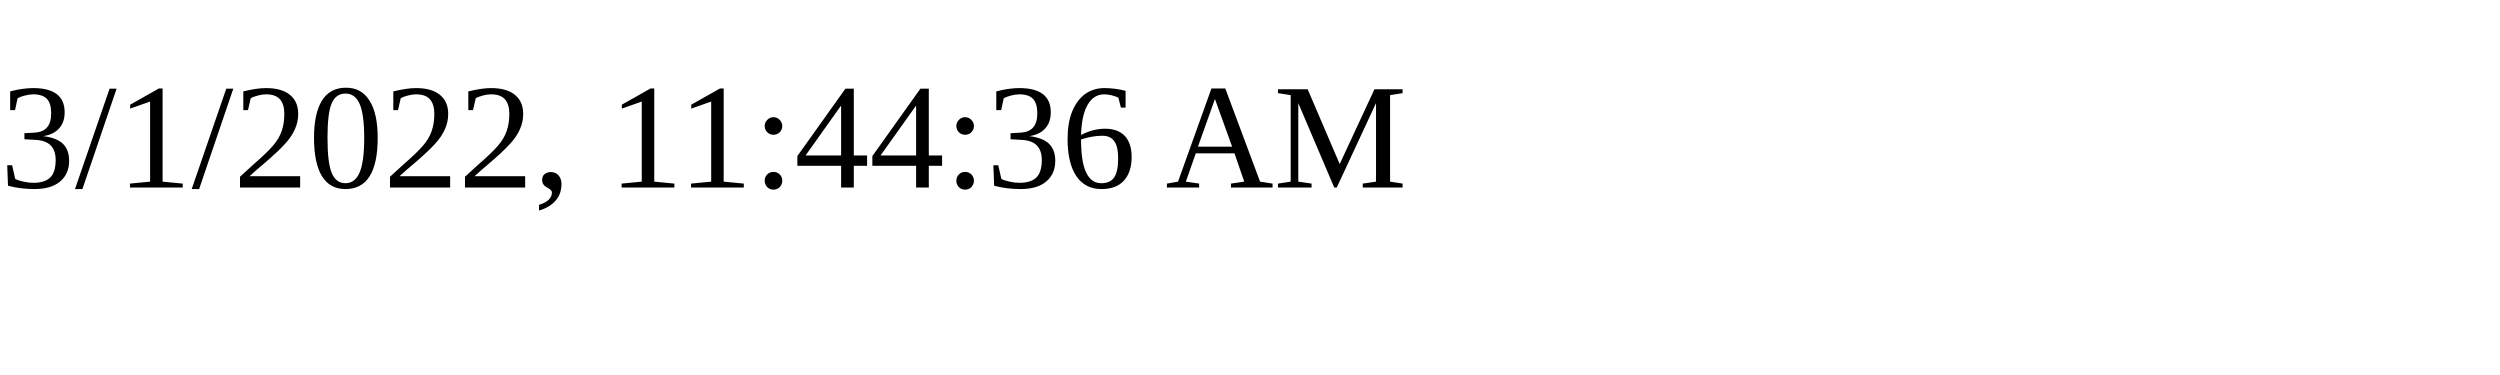
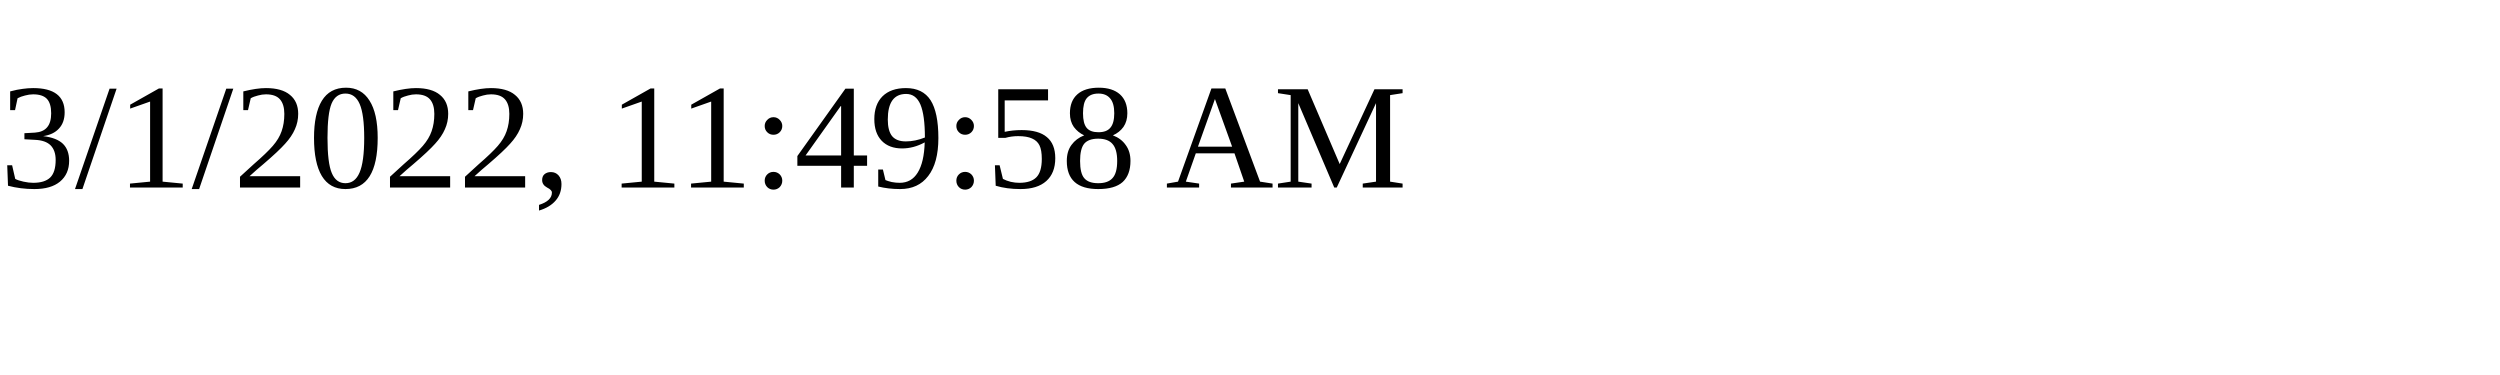
<svg xmlns="http://www.w3.org/2000/svg" height="30" width="200">
-   <text x="0" y="15">3/1/2022, 11:44:36 AM</text>
+   <text x="0" y="15">3/1/2022, 11:49:58 AM</text>
</svg>
